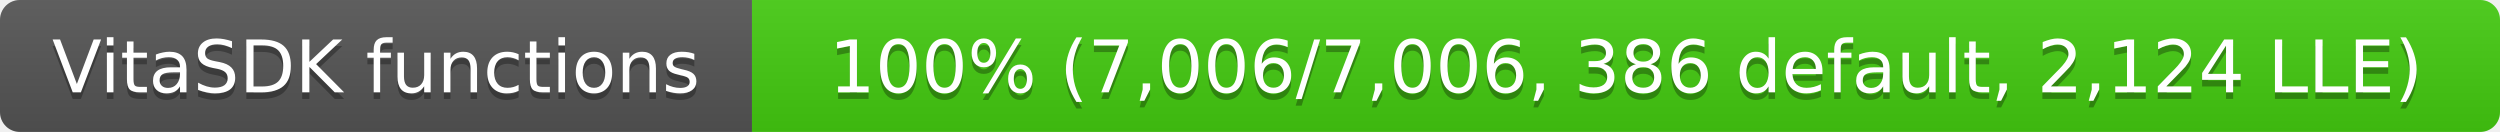
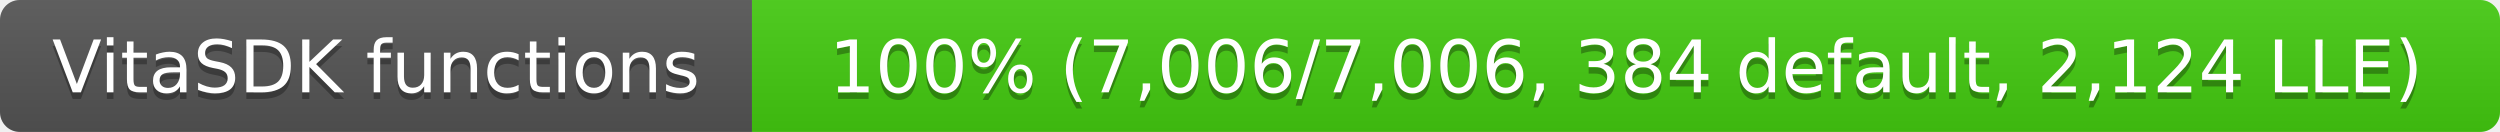
- <svg xmlns="http://www.w3.org/2000/svg" width="379" height="20" role="img" aria-label="VitaSDK functions: 100% (7,006/7,006, 386 default, 2,124 LLE)">
+ <svg xmlns="http://www.w3.org/2000/svg" width="379" height="20" role="img" aria-label="VitaSDK functions: 100% (7,006/7,006, 384 default, 2,124 LLE)">
  <linearGradient id="s" x2="0" y2="100%">
    <stop offset="0" stop-color="#bbb" stop-opacity=".1" />
    <stop offset="1" stop-opacity=".1" />
  </linearGradient>
  <clipPath id="r">
    <rect width="379" height="20" rx="3" fill="#fff" />
  </clipPath>
  <g clip-path="url(#r)">
    <rect width="114" height="20" fill="#555" />
    <rect x="114" width="265" height="20" fill="#4c1" />
    <rect width="379" height="20" fill="url(#s)" />
  </g>
  <g fill="#fff" text-anchor="middle" font-family="Verdana,Geneva,DejaVu Sans,sans-serif" font-size="11">
    <text x="57" y="15" fill="#010101" fill-opacity=".3">VitaSDK functions</text>
    <text x="57" y="14">VitaSDK functions</text>
-     <text x="246.5" y="15" fill="#010101" fill-opacity=".3">100% (7,006/7,006, 386 default, 2,124 LLE)</text>
-     <text x="246.5" y="14">100% (7,006/7,006, 386 default, 2,124 LLE)</text>
+     <text x="246.5" y="15" fill="#010101" fill-opacity=".3">100% (7,006/7,006, 384 default, 2,124 LLE)</text>
+     <text x="246.5" y="14">100% (7,006/7,006, 384 default, 2,124 LLE)</text>
  </g>
</svg>
